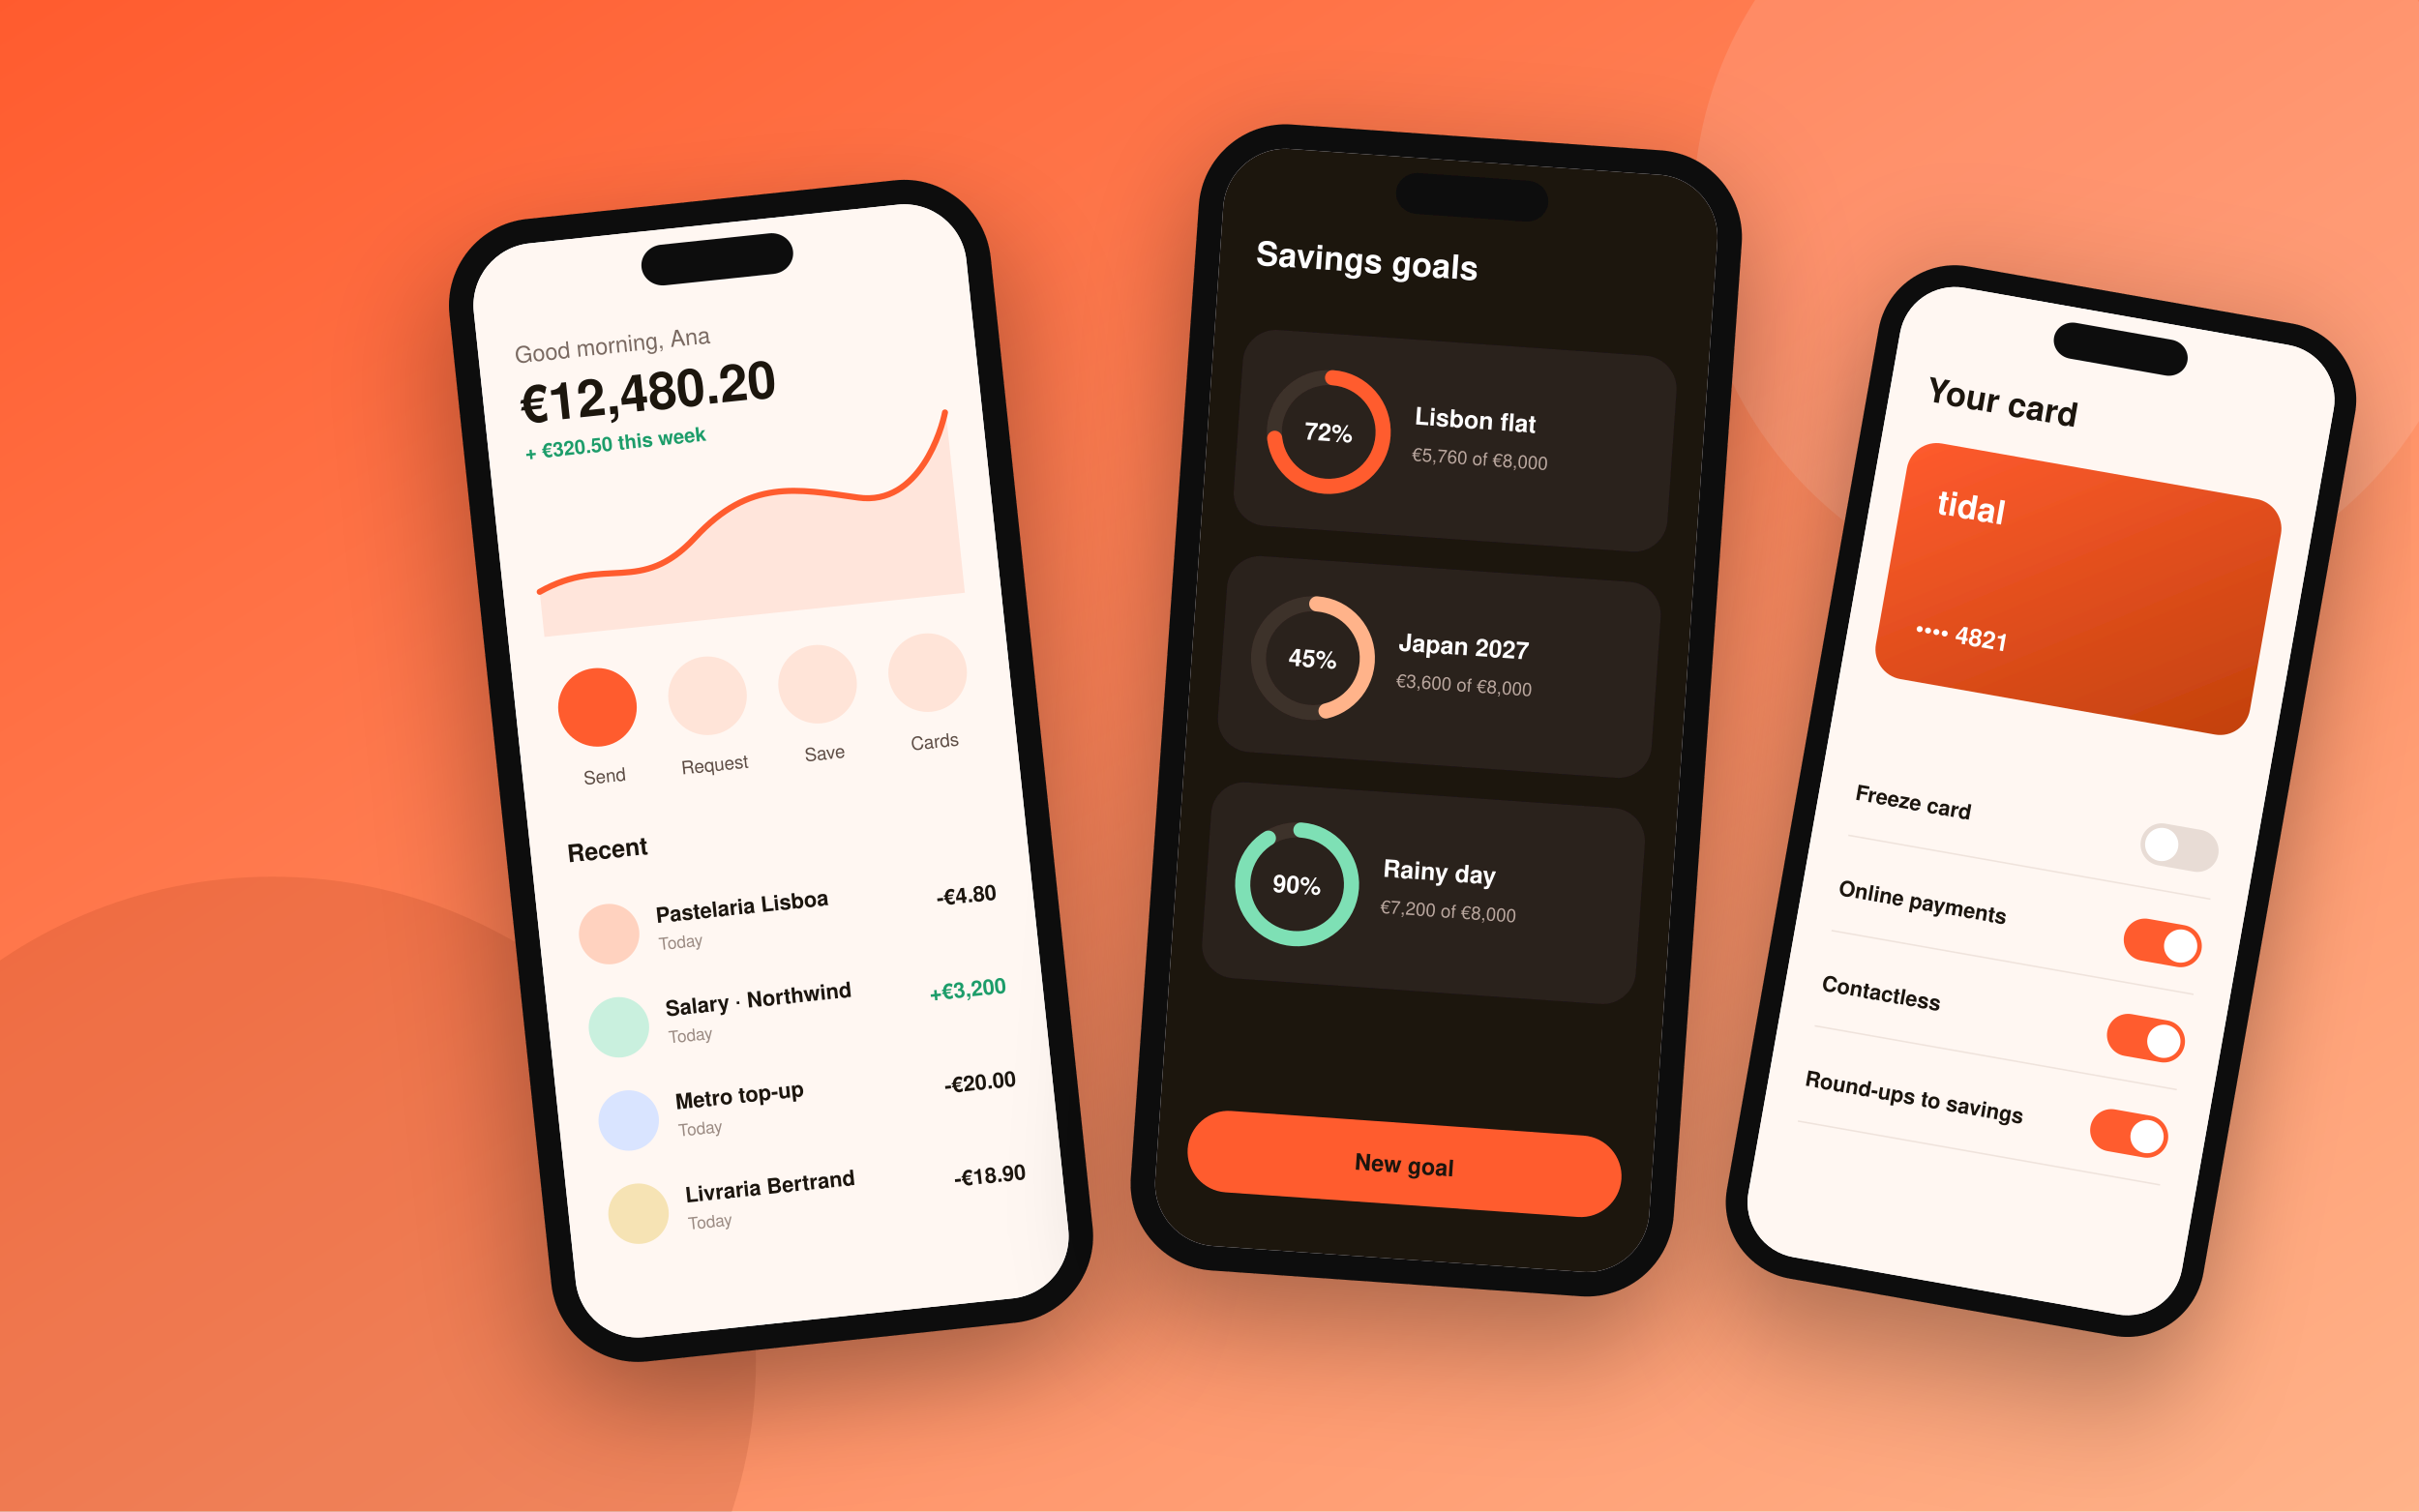
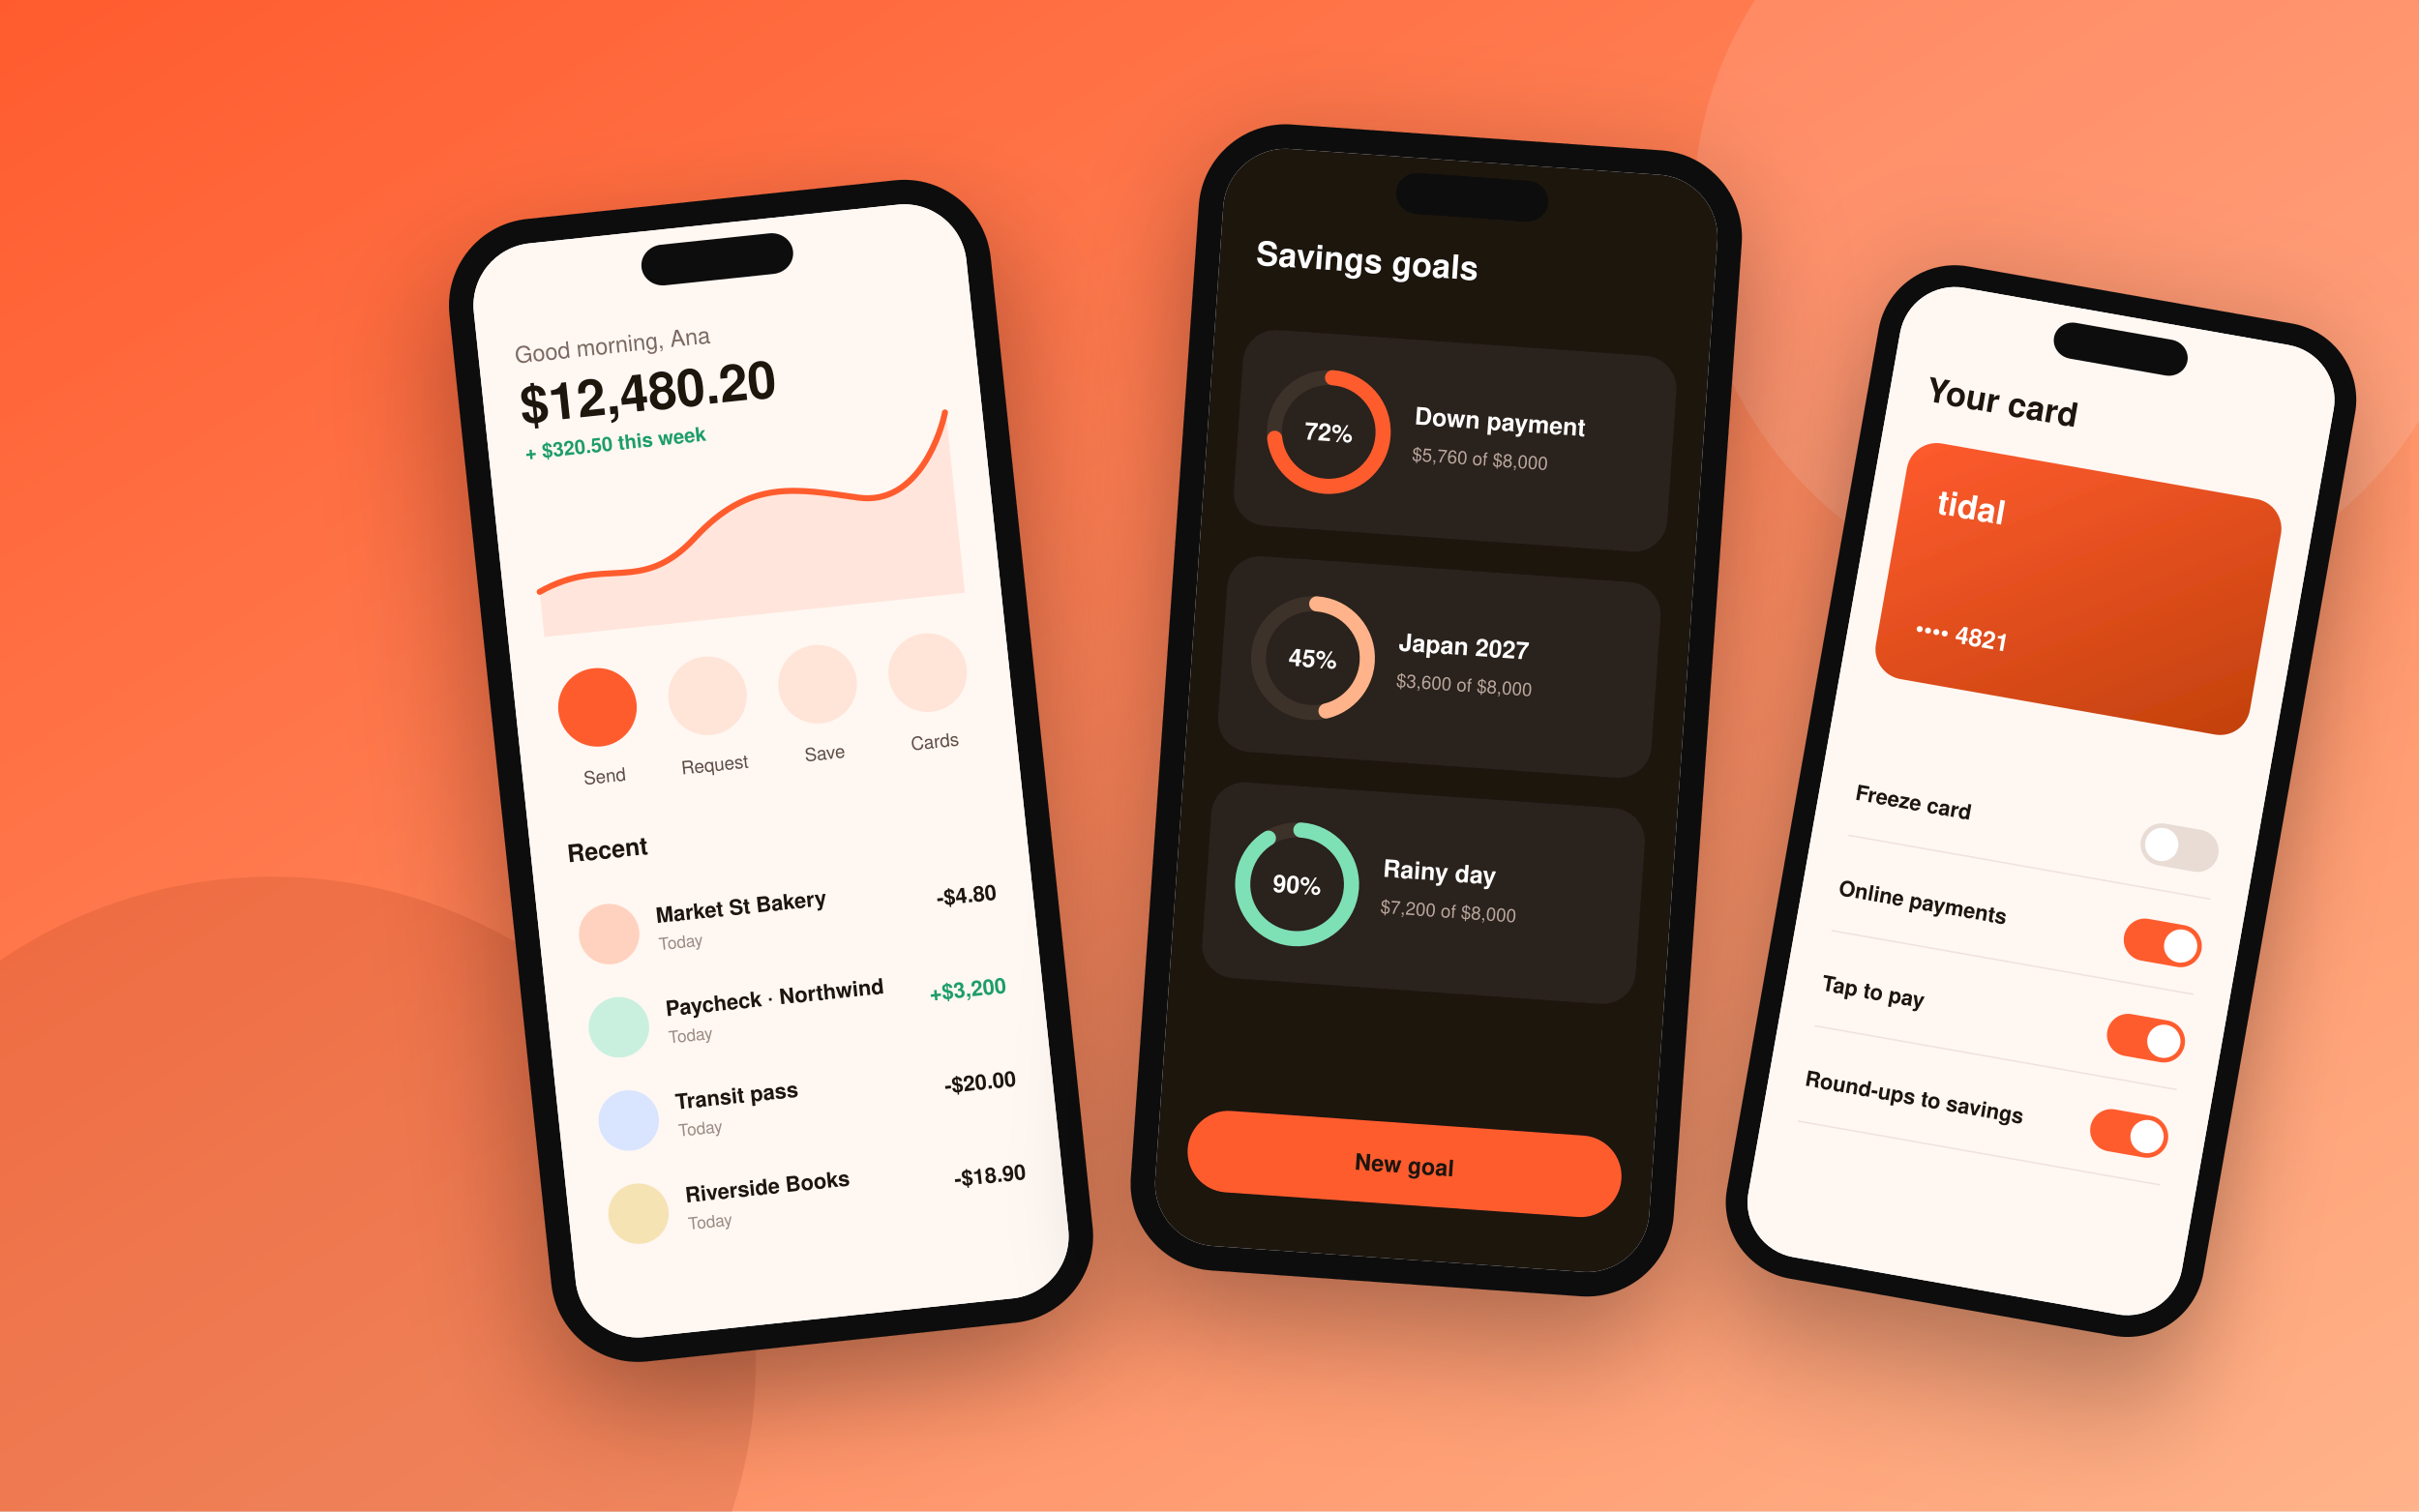
<svg xmlns="http://www.w3.org/2000/svg" viewBox="0 0 1600 1000" width="1600" height="1000" font-family="'Helvetica Neue', Helvetica, Arial, sans-serif">
  <defs>
    <linearGradient id="bg" x1="0" y1="0" x2="1" y2="1">
      <stop offset="0" stop-color="#ff5b2e" />
      <stop offset="1" stop-color="#ffb38a" />
    </linearGradient>
    <linearGradient id="tcard" x1="0" y1="0" x2="1" y2="1">
      <stop offset="0" stop-color="#ff5b2e" />
      <stop offset="1" stop-color="#c2410c" />
    </linearGradient>
    <filter id="sh" x="-30%" y="-30%" width="160%" height="160%">
      <feDropShadow dx="0" dy="30" stdDeviation="40" flood-color="#000" flood-opacity="0.35" />
    </filter>
  </defs>
  <rect width="1600" height="1000" fill="url(#bg)" />
  <circle cx="1380" cy="140" r="260" fill="#fff" opacity=".12" />
  <circle cx="180" cy="900" r="320" fill="#7a1d00" opacity=".12" />
  <g transform="rotate(-6 510.0 510.0)" filter="url(#sh)">
    <rect x="330" y="130" width="360" height="760" rx="57.6" fill="#0e0e10" />
    <clipPath id="clip1">
      <rect x="346.2" y="146.2" width="327.6" height="727.6" rx="41.4" />
    </clipPath>
    <g clip-path="url(#clip1)">
      <rect x="346.2" y="146.2" width="327.6" height="727.6" fill="#ffffff" />
      <g transform="translate(346.2 146.2)">
        <rect x="0" y="0" width="327.6" height="727.6" rx="0" fill="#fff7f2" opacity="1" />
        <text x="24" y="78" font-size="15" fill="#7a6a62" font-weight="400" text-anchor="start">Good morning, Ana</text>
-         <text x="24" y="118" font-size="34" fill="#1a1310" font-weight="700" text-anchor="start">€12,480.20</text>
-         <text x="24" y="142" font-size="13" fill="#1f9d6b" font-weight="600" text-anchor="start">+ €320.50 this week</text>
+         <text x="24" y="118" font-size="34" fill="#1a1310" font-weight="700" text-anchor="start">$12,480.20</text>
+         <text x="24" y="142" font-size="13" fill="#1f9d6b" font-weight="600" text-anchor="start">+ $320.50 this week</text>
        <path d="M24 230 C70 210 90 240 130 205 S200 180 240 190 S300 150 303 140" fill="none" stroke="#ff5b2e" stroke-width="4" stroke-linecap="round" />
        <path d="M24 230 C70 210 90 240 130 205 S200 180 240 190 S300 150 303.6 140 L303.6 260 L24 260Z" fill="#ff5b2e" opacity=".12" />
        <circle cx="54.0" cy="310" r="26" fill="#ff5b2e" />
        <text x="54.0" y="360" font-size="12" fill="#5d4d45" font-weight="500" text-anchor="middle">Send</text>
        <circle cx="127.2" cy="310" r="26" fill="#ffe4d8" />
        <text x="127.2" y="360" font-size="12" fill="#5d4d45" font-weight="500" text-anchor="middle">Request</text>
        <circle cx="200.4" cy="310" r="26" fill="#ffe4d8" />
        <text x="200.4" y="360" font-size="12" fill="#5d4d45" font-weight="500" text-anchor="middle">Save</text>
        <circle cx="273.6" cy="310" r="26" fill="#ffe4d8" />
        <text x="273.6" y="360" font-size="12" fill="#5d4d45" font-weight="500" text-anchor="middle">Cards</text>
        <text x="24" y="410" font-size="16" fill="#1a1310" font-weight="700" text-anchor="start">Recent</text>
        <circle cx="46" cy="460" r="20" fill="#ffd2bf" />
-         <text x="78" y="456" font-size="14" fill="#1a1310" font-weight="600" text-anchor="start">Pastelaria Lisboa</text>
+         <text x="78" y="456" font-size="14" fill="#1a1310" font-weight="600" text-anchor="start">Market St Bakery</text>
        <text x="78" y="474" font-size="11" fill="#9a8a82" font-weight="400" text-anchor="start">Today</text>
-         <text x="303.6" y="464" font-size="14" fill="#1a1310" font-weight="600" text-anchor="end">-€4.80</text>
+         <text x="303.6" y="464" font-size="14" fill="#1a1310" font-weight="600" text-anchor="end">-$4.80</text>
        <circle cx="46" cy="522" r="20" fill="#c9f0de" />
-         <text x="78" y="518" font-size="14" fill="#1a1310" font-weight="600" text-anchor="start">Salary · Northwind</text>
+         <text x="78" y="518" font-size="14" fill="#1a1310" font-weight="600" text-anchor="start">Paycheck · Northwind</text>
        <text x="78" y="536" font-size="11" fill="#9a8a82" font-weight="400" text-anchor="start">Today</text>
-         <text x="303.6" y="526" font-size="14" fill="#1f9d6b" font-weight="600" text-anchor="end">+€3,200</text>
+         <text x="303.6" y="526" font-size="14" fill="#1f9d6b" font-weight="600" text-anchor="end">+$3,200</text>
        <circle cx="46" cy="584" r="20" fill="#d9e4ff" />
-         <text x="78" y="580" font-size="14" fill="#1a1310" font-weight="600" text-anchor="start">Metro top-up</text>
+         <text x="78" y="580" font-size="14" fill="#1a1310" font-weight="600" text-anchor="start">Transit pass</text>
        <text x="78" y="598" font-size="11" fill="#9a8a82" font-weight="400" text-anchor="start">Today</text>
-         <text x="303.6" y="588" font-size="14" fill="#1a1310" font-weight="600" text-anchor="end">-€20.00</text>
+         <text x="303.6" y="588" font-size="14" fill="#1a1310" font-weight="600" text-anchor="end">-$20.00</text>
        <circle cx="46" cy="646" r="20" fill="#f6e3b4" />
-         <text x="78" y="642" font-size="14" fill="#1a1310" font-weight="600" text-anchor="start">Livraria Bertrand</text>
+         <text x="78" y="642" font-size="14" fill="#1a1310" font-weight="600" text-anchor="start">Riverside Books</text>
        <text x="78" y="660" font-size="11" fill="#9a8a82" font-weight="400" text-anchor="start">Today</text>
-         <text x="303.6" y="650" font-size="14" fill="#1a1310" font-weight="600" text-anchor="end">-€18.90</text>
+         <text x="303.6" y="650" font-size="14" fill="#1a1310" font-weight="600" text-anchor="end">-$18.90</text>
      </g>
    </g>
    <rect x="459.6" y="156.2" width="100.8" height="27.0" rx="14.4" fill="#0e0e10" />
  </g>
  <g transform="rotate(4 950.0 470.0)" filter="url(#sh)">
    <rect x="770" y="90" width="360" height="760" rx="57.6" fill="#0e0e10" />
    <clipPath id="clip2">
      <rect x="786.2" y="106.2" width="327.6" height="727.6" rx="41.4" />
    </clipPath>
    <g clip-path="url(#clip2)">
      <rect x="786.2" y="106.2" width="327.6" height="727.6" fill="#ffffff" />
      <g transform="translate(786.2 106.2)">
        <rect x="0" y="0" width="327.6" height="727.6" rx="0" fill="#1a1310" opacity="1" />
        <text x="24" y="78" font-size="22" fill="#fff" font-weight="700" text-anchor="start">Savings goals</text>
        <rect x="20" y="120" width="287.6" height="130" rx="22" fill="#2a201b" />
        <circle cx="80" cy="185" r="36" fill="none" stroke="#3d302a" stroke-width="10" />
        <circle cx="80" cy="185" r="36" fill="none" stroke="#ff5b2e" stroke-width="10" stroke-linecap="round" stroke-dasharray="162.9 226.2" transform="rotate(-90 80 185)" />
        <text x="80" y="191" font-size="16" fill="#fff" font-weight="700" text-anchor="middle">72%</text>
-         <text x="136" y="176" font-size="16" fill="#fff" font-weight="600" text-anchor="start">Lisbon flat</text>
-         <text x="136" y="200" font-size="12" fill="#b9a79e" font-weight="400" text-anchor="start">€5,760 of €8,000</text>
+         <text x="136" y="176" font-size="16" fill="#fff" font-weight="600" text-anchor="start">Down payment</text>
+         <text x="136" y="200" font-size="12" fill="#b9a79e" font-weight="400" text-anchor="start">$5,760 of $8,000</text>
        <rect x="20" y="270" width="287.6" height="130" rx="22" fill="#2a201b" />
        <circle cx="80" cy="335" r="36" fill="none" stroke="#3d302a" stroke-width="10" />
        <circle cx="80" cy="335" r="36" fill="none" stroke="#ffb38a" stroke-width="10" stroke-linecap="round" stroke-dasharray="101.8 226.2" transform="rotate(-90 80 335)" />
        <text x="80" y="341" font-size="16" fill="#fff" font-weight="700" text-anchor="middle">45%</text>
        <text x="136" y="326" font-size="16" fill="#fff" font-weight="600" text-anchor="start">Japan 2027</text>
-         <text x="136" y="350" font-size="12" fill="#b9a79e" font-weight="400" text-anchor="start">€3,600 of €8,000</text>
+         <text x="136" y="350" font-size="12" fill="#b9a79e" font-weight="400" text-anchor="start">$3,600 of $8,000</text>
        <rect x="20" y="420" width="287.6" height="130" rx="22" fill="#2a201b" />
        <circle cx="80" cy="485" r="36" fill="none" stroke="#3d302a" stroke-width="10" />
        <circle cx="80" cy="485" r="36" fill="none" stroke="#7ee0b5" stroke-width="10" stroke-linecap="round" stroke-dasharray="203.6 226.2" transform="rotate(-90 80 485)" />
        <text x="80" y="491" font-size="16" fill="#fff" font-weight="700" text-anchor="middle">90%</text>
        <text x="136" y="476" font-size="16" fill="#fff" font-weight="600" text-anchor="start">Rainy day</text>
-         <text x="136" y="500" font-size="12" fill="#b9a79e" font-weight="400" text-anchor="start">€7,200 of €8,000</text>
+         <text x="136" y="500" font-size="12" fill="#b9a79e" font-weight="400" text-anchor="start">$7,200 of $8,000</text>
        <rect x="20" y="637.6" width="287.6" height="54" rx="27" fill="#ff5b2e" opacity="1" />
        <text x="163.8" y="670.6" font-size="15" fill="#1a1310" font-weight="700" text-anchor="middle">New goal</text>
      </g>
    </g>
    <rect x="899.6" y="116.2" width="100.8" height="27.0" rx="14.4" fill="#0e0e10" />
  </g>
  <g transform="rotate(10 1350.0 530.0)" filter="url(#sh)">
    <rect x="1190" y="190" width="320" height="680" rx="51.2" fill="#0e0e10" />
    <clipPath id="clip3">
      <rect x="1204.4" y="204.4" width="291.2" height="651.2" rx="36.8" />
    </clipPath>
    <g clip-path="url(#clip3)">
      <rect x="1204.4" y="204.4" width="291.2" height="651.2" fill="#ffffff" />
      <g transform="translate(1204.4 204.4)">
        <rect x="0" y="0" width="291.2" height="651.2" rx="0" fill="#fff7f2" opacity="1" />
        <text x="24" y="78" font-size="22" fill="#1a1310" font-weight="700" text-anchor="start">Your card</text>
        <rect x="20" y="104" width="251.2" height="158.256" rx="20" fill="url(#tcard)" />
        <text x="44" y="150" font-size="22" fill="#fff" font-weight="800" text-anchor="start">tidal</text>
        <text x="44" y="232.256" font-size="16" fill="#fff" font-weight="600" text-anchor="start">•••• 4821</text>
        <text x="24" y="346" font-size="14" fill="#1a1310" font-weight="600" text-anchor="start">Freeze card</text>
        <rect x="215.2" y="326" width="52" height="28" rx="14.0" fill="#e8dcd5" opacity="1" />
        <circle cx="229.2" cy="340" r="11" fill="#fff" />
        <line x1="24" x2="267.2" y1="370" y2="370" stroke="#efe3dc" />
        <text x="24" y="410" font-size="14" fill="#1a1310" font-weight="600" text-anchor="start">Online payments</text>
        <rect x="215.2" y="390" width="52" height="28" rx="14.0" fill="#ff5b2e" opacity="1" />
        <circle cx="253.2" cy="404" r="11" fill="#fff" />
        <line x1="24" x2="267.2" y1="434" y2="434" stroke="#efe3dc" />
-         <text x="24" y="474" font-size="14" fill="#1a1310" font-weight="600" text-anchor="start">Contactless</text>
+         <text x="24" y="474" font-size="14" fill="#1a1310" font-weight="600" text-anchor="start">Tap to pay</text>
        <rect x="215.2" y="454" width="52" height="28" rx="14.0" fill="#ff5b2e" opacity="1" />
        <circle cx="253.2" cy="468" r="11" fill="#fff" />
        <line x1="24" x2="267.2" y1="498" y2="498" stroke="#efe3dc" />
        <text x="24" y="538" font-size="14" fill="#1a1310" font-weight="600" text-anchor="start">Round-ups to savings</text>
        <rect x="215.2" y="518" width="52" height="28" rx="14.0" fill="#ff5b2e" opacity="1" />
        <circle cx="253.2" cy="532" r="11" fill="#fff" />
        <line x1="24" x2="267.2" y1="562" y2="562" stroke="#efe3dc" />
      </g>
    </g>
    <rect x="1305.2" y="214.4" width="89.6" height="24.0" rx="12.8" fill="#0e0e10" />
  </g>
</svg>
